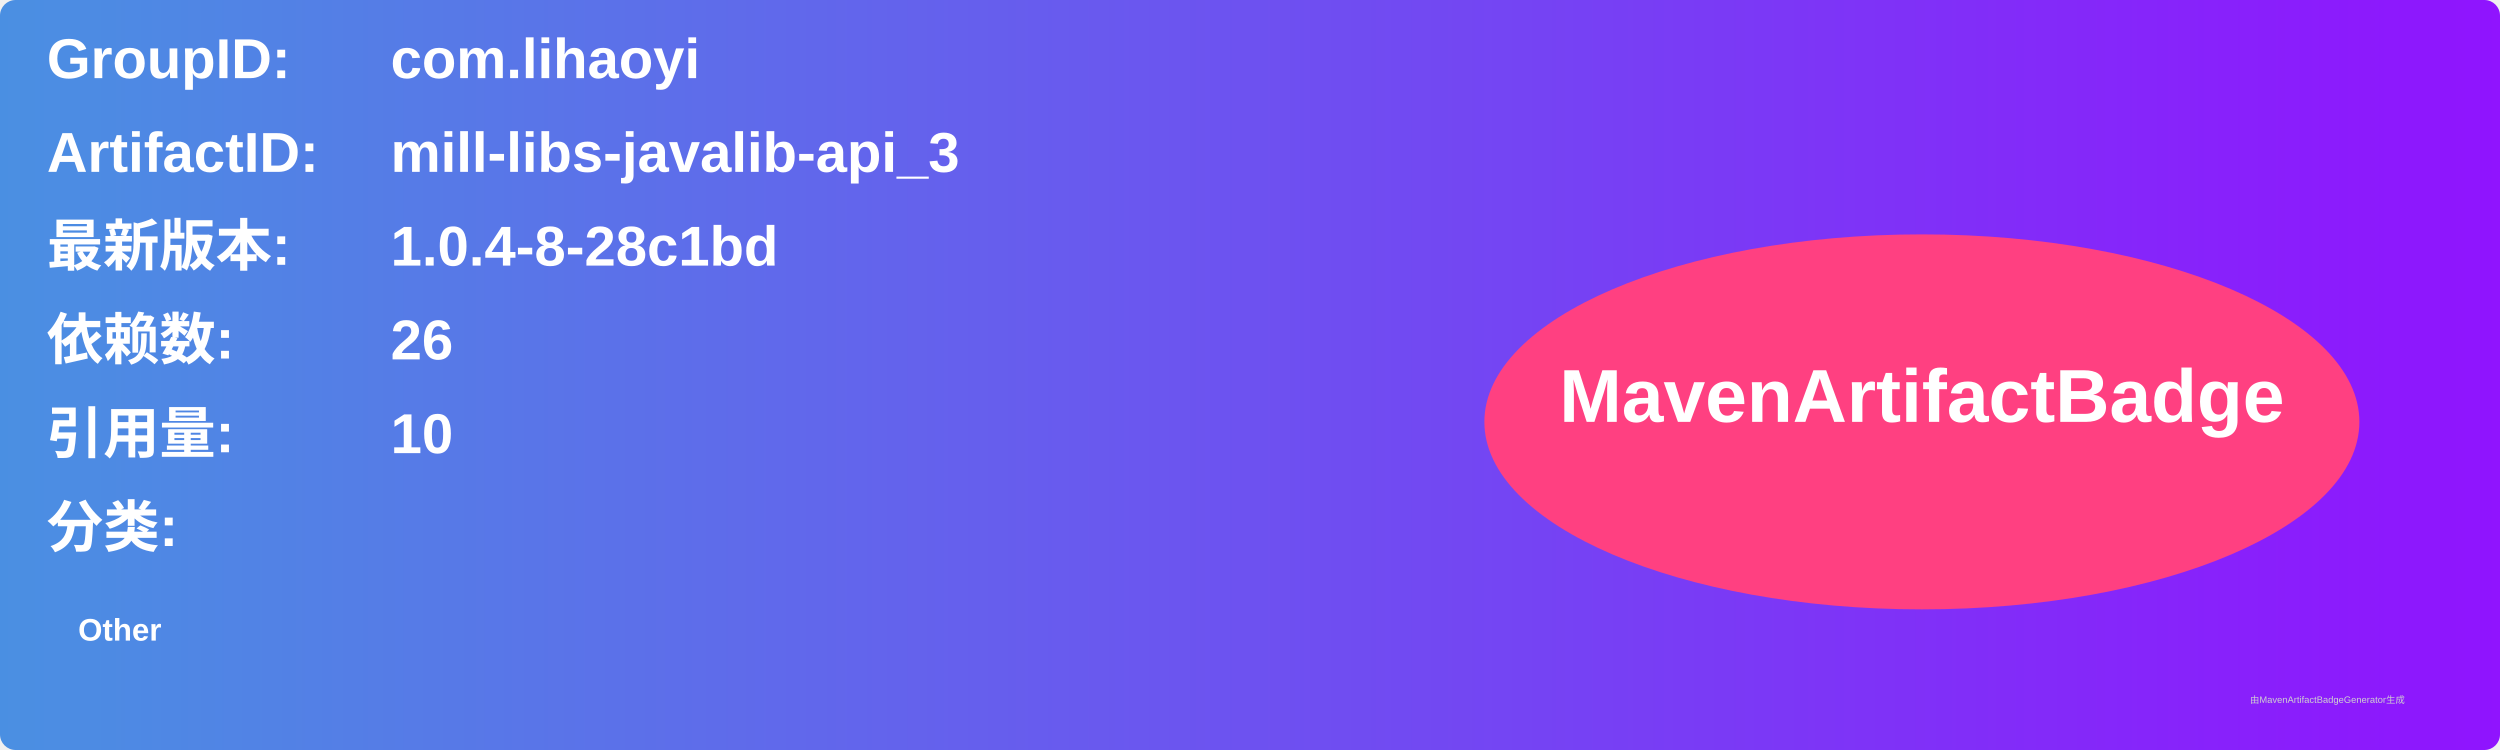
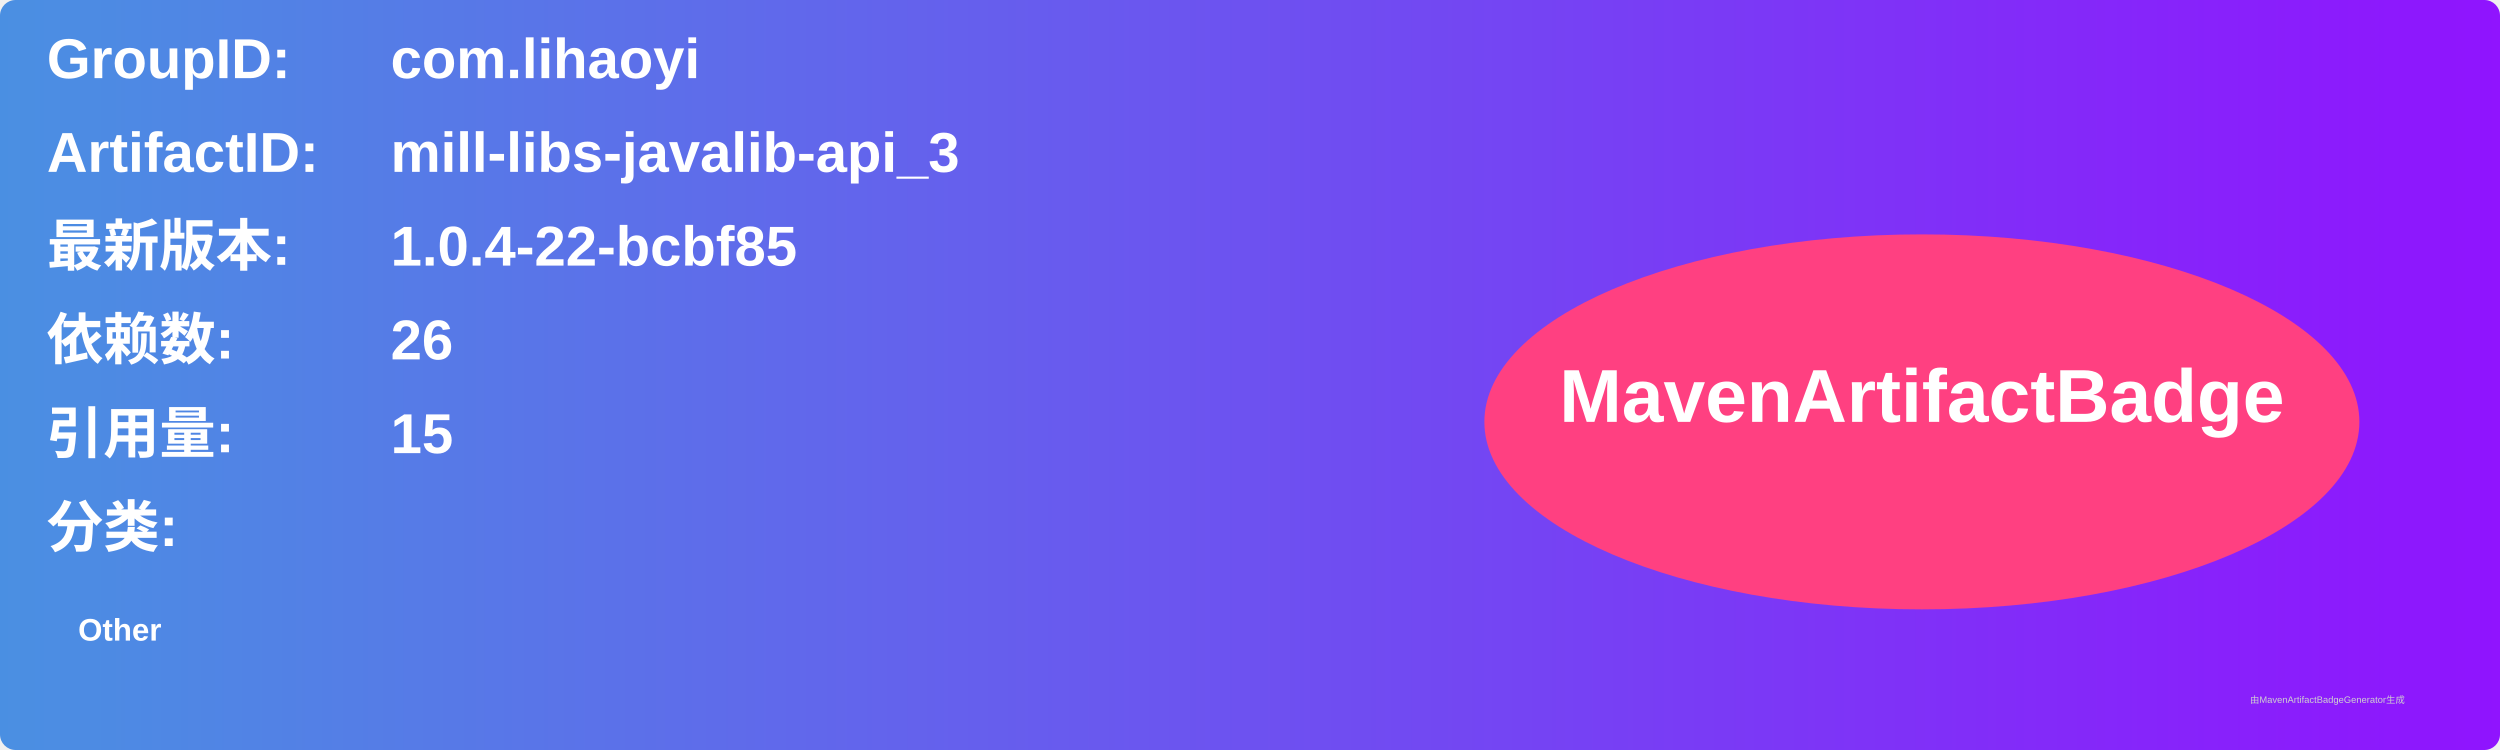
<svg xmlns="http://www.w3.org/2000/svg" width="800" height="240" viewBox="0 0 800 240">
  <linearGradient id="grad" x1="0%" y1="0%" x2="100%" y2="0%">
    <stop offset="0%" stop-color="#4a90e2" />
    <stop offset="100%" stop-color="#9013fe" />
  </linearGradient>
  <rect width="100%" height="100%" rx="5" ry="5" fill="url(#grad)" />
  <g transform="translate(15, 15)">
    <text x="0" y="10" font-family="Arial" font-size="18" fill="white" font-weight="bold" width="260">GroupID:</text>
    <text x="110" y="10" font-family="Arial" font-size="18" fill="white" font-weight="bold" width="460">com.lihaoyi</text>
    <text x="0" y="40" font-family="Arial" font-size="18" fill="white" font-weight="bold" width="260">ArtifactID:</text>
    <text x="110" y="40" font-family="Arial" font-size="18" fill="white" font-weight="bold" width="460">mill-libs-javalib-api_3</text>
    <text x="0" y="70" font-family="Arial" font-size="18" fill="white" font-weight="bold">最新版本:</text>
    <text x="110" y="70" font-family="Arial" font-size="18" fill="white" font-weight="bold">
-       <tspan font-weight="bold">1.0.4-8-28c1bd</tspan>
+       <tspan font-weight="bold">1.0.4-22-bcbf85</tspan>
    </text>
    <text x="0" y="100" font-family="Arial" font-size="18" fill="white" font-weight="bold">依赖数: </text>
    <text x="110" y="100" font-family="Arial" font-size="18" fill="white">
      <tspan font-weight="bold">26</tspan>
    </text>
    <text x="0" y="130" font-family="Arial" font-size="18" fill="white" font-weight="bold">引用量: </text>
    <text x="110" y="130" font-family="Arial" font-size="18" fill="white">
-       <tspan font-weight="bold">10</tspan>
+       <tspan font-weight="bold">15</tspan>
    </text>
    <text x="0" y="160" font-family="Arial" font-size="18" fill="white" font-weight="bold">分类:</text>
    <text x="10" y="190" font-family="Arial" font-size="10" fill="white">
      <tspan font-weight="bold">Other</tspan>
    </text>
    <ellipse cx="600" cy="120" rx="140" ry="60" fill="#ff4081" />
    <text x="600" y="120" text-anchor="middle" font-family="Arial" font-size="24" fill="white" font-weight="bold">MavenArtifactBadge</text>
  </g>
  <text x="720" y="225" font-family="Arial" font-size="3" fill="#d0d0d0">由MavenArtifactBadgeGenerator生成</text>
</svg>
